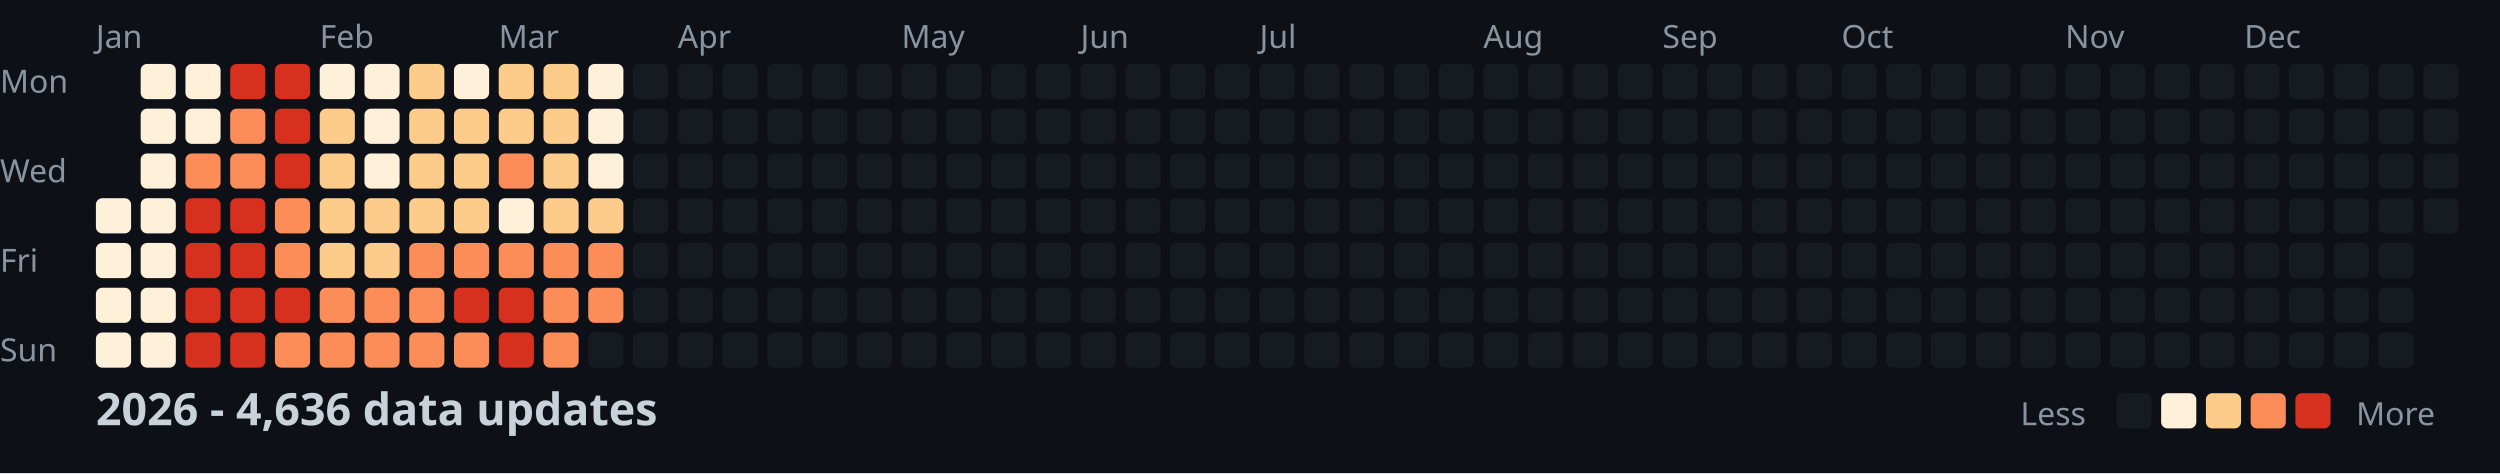
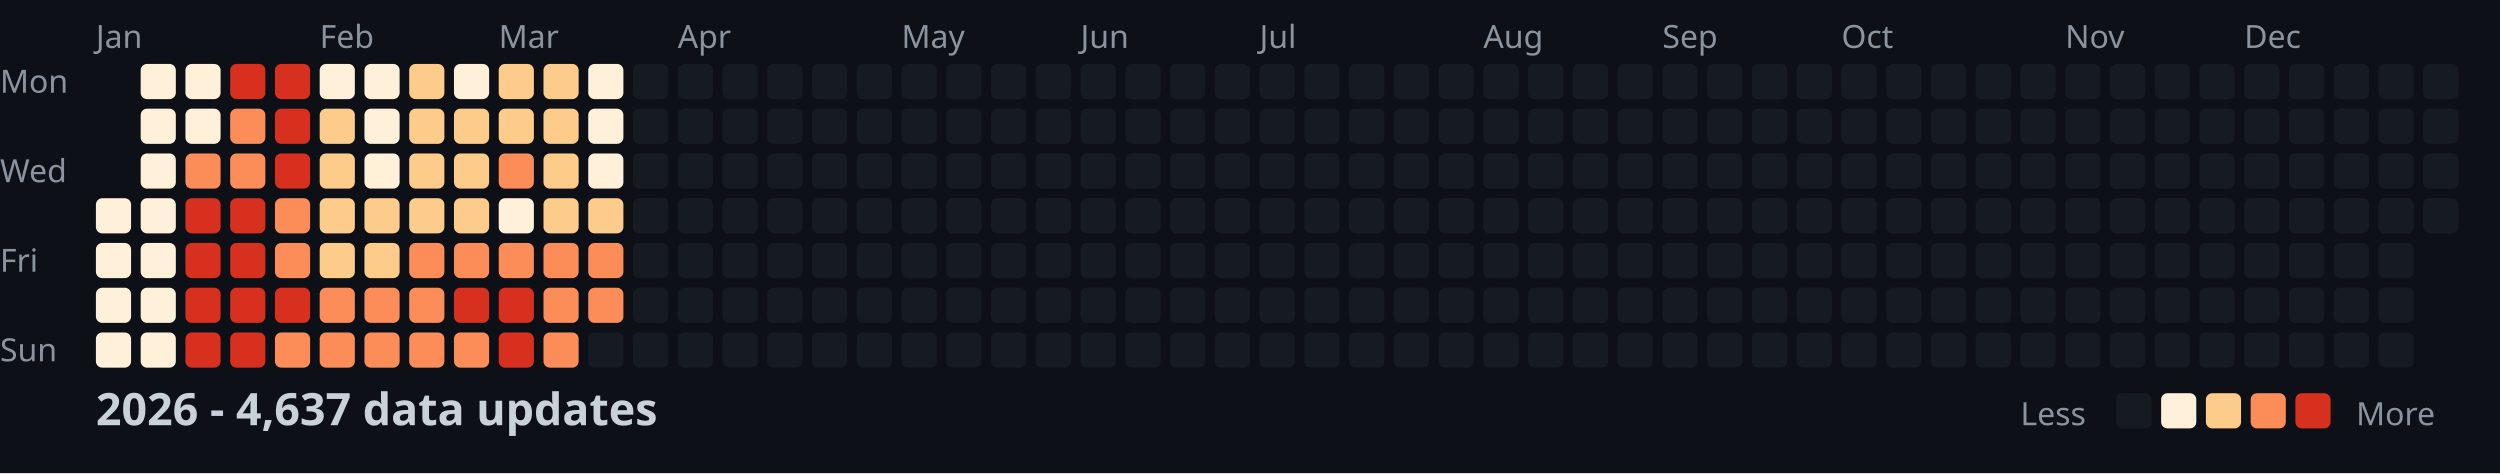
<svg xmlns="http://www.w3.org/2000/svg" width="782" height="148">
  <style>
    .month { font: 10px sans-serif; fill: #8b949e; }
    .day { font: 10px sans-serif; fill: #8b949e; }
    .title { font: bold 14px sans-serif; fill: #c9d1d9; }
    .legend { font: 10px sans-serif; fill: #8b949e; }
  </style>
  <rect width="100%" height="100%" fill="#0d1117" />
  <text x="0" y="29" class="day">Mon</text>
  <text x="0" y="57" class="day">Wed</text>
  <text x="0" y="85" class="day">Fri</text>
  <text x="0" y="113" class="day">Sun</text>
  <text x="30" y="15" class="month">Jan</text>
  <text x="100" y="15" class="month">Feb</text>
  <text x="156" y="15" class="month">Mar</text>
  <text x="212" y="15" class="month">Apr</text>
  <text x="282" y="15" class="month">May</text>
  <text x="338" y="15" class="month">Jun</text>
  <text x="394" y="15" class="month">Jul</text>
  <text x="464" y="15" class="month">Aug</text>
  <text x="520" y="15" class="month">Sep</text>
  <text x="576" y="15" class="month">Oct</text>
  <text x="646" y="15" class="month">Nov</text>
  <text x="702" y="15" class="month">Dec</text>
  <rect x="30" y="62" width="11" height="11" fill="#fef0d9" rx="2" />
  <rect x="30" y="76" width="11" height="11" fill="#fef0d9" rx="2" />
  <rect x="30" y="90" width="11" height="11" fill="#fef0d9" rx="2" />
  <rect x="30" y="104" width="11" height="11" fill="#fef0d9" rx="2" />
  <rect x="44" y="20" width="11" height="11" fill="#fef0d9" rx="2" />
  <rect x="44" y="34" width="11" height="11" fill="#fef0d9" rx="2" />
  <rect x="44" y="48" width="11" height="11" fill="#fef0d9" rx="2" />
  <rect x="44" y="62" width="11" height="11" fill="#fef0d9" rx="2" />
  <rect x="44" y="76" width="11" height="11" fill="#fef0d9" rx="2" />
  <rect x="44" y="90" width="11" height="11" fill="#fef0d9" rx="2" />
  <rect x="44" y="104" width="11" height="11" fill="#fef0d9" rx="2" />
  <rect x="58" y="20" width="11" height="11" fill="#fef0d9" rx="2" />
  <rect x="58" y="34" width="11" height="11" fill="#fef0d9" rx="2" />
  <rect x="58" y="48" width="11" height="11" fill="#fc8d59" rx="2" />
  <rect x="58" y="62" width="11" height="11" fill="#d7301f" rx="2" />
  <rect x="58" y="76" width="11" height="11" fill="#d7301f" rx="2" />
  <rect x="58" y="90" width="11" height="11" fill="#d7301f" rx="2" />
  <rect x="58" y="104" width="11" height="11" fill="#d7301f" rx="2" />
  <rect x="72" y="20" width="11" height="11" fill="#d7301f" rx="2" />
  <rect x="72" y="34" width="11" height="11" fill="#fc8d59" rx="2" />
  <rect x="72" y="48" width="11" height="11" fill="#fc8d59" rx="2" />
  <rect x="72" y="62" width="11" height="11" fill="#d7301f" rx="2" />
  <rect x="72" y="76" width="11" height="11" fill="#d7301f" rx="2" />
  <rect x="72" y="90" width="11" height="11" fill="#d7301f" rx="2" />
  <rect x="72" y="104" width="11" height="11" fill="#d7301f" rx="2" />
  <rect x="86" y="20" width="11" height="11" fill="#d7301f" rx="2" />
  <rect x="86" y="34" width="11" height="11" fill="#d7301f" rx="2" />
  <rect x="86" y="48" width="11" height="11" fill="#d7301f" rx="2" />
  <rect x="86" y="62" width="11" height="11" fill="#fc8d59" rx="2" />
  <rect x="86" y="76" width="11" height="11" fill="#fc8d59" rx="2" />
  <rect x="86" y="90" width="11" height="11" fill="#d7301f" rx="2" />
  <rect x="86" y="104" width="11" height="11" fill="#fc8d59" rx="2" />
  <rect x="100" y="20" width="11" height="11" fill="#fef0d9" rx="2" />
  <rect x="100" y="34" width="11" height="11" fill="#fdcc8a" rx="2" />
  <rect x="100" y="48" width="11" height="11" fill="#fdcc8a" rx="2" />
  <rect x="100" y="62" width="11" height="11" fill="#fdcc8a" rx="2" />
  <rect x="100" y="76" width="11" height="11" fill="#fdcc8a" rx="2" />
  <rect x="100" y="90" width="11" height="11" fill="#fc8d59" rx="2" />
  <rect x="100" y="104" width="11" height="11" fill="#fc8d59" rx="2" />
  <rect x="114" y="20" width="11" height="11" fill="#fef0d9" rx="2" />
  <rect x="114" y="34" width="11" height="11" fill="#fef0d9" rx="2" />
  <rect x="114" y="48" width="11" height="11" fill="#fef0d9" rx="2" />
  <rect x="114" y="62" width="11" height="11" fill="#fdcc8a" rx="2" />
  <rect x="114" y="76" width="11" height="11" fill="#fdcc8a" rx="2" />
  <rect x="114" y="90" width="11" height="11" fill="#fc8d59" rx="2" />
  <rect x="114" y="104" width="11" height="11" fill="#fc8d59" rx="2" />
  <rect x="128" y="20" width="11" height="11" fill="#fdcc8a" rx="2" />
  <rect x="128" y="34" width="11" height="11" fill="#fdcc8a" rx="2" />
  <rect x="128" y="48" width="11" height="11" fill="#fdcc8a" rx="2" />
  <rect x="128" y="62" width="11" height="11" fill="#fdcc8a" rx="2" />
  <rect x="128" y="76" width="11" height="11" fill="#fc8d59" rx="2" />
  <rect x="128" y="90" width="11" height="11" fill="#fc8d59" rx="2" />
  <rect x="128" y="104" width="11" height="11" fill="#fc8d59" rx="2" />
  <rect x="142" y="20" width="11" height="11" fill="#fef0d9" rx="2" />
  <rect x="142" y="34" width="11" height="11" fill="#fdcc8a" rx="2" />
  <rect x="142" y="48" width="11" height="11" fill="#fdcc8a" rx="2" />
  <rect x="142" y="62" width="11" height="11" fill="#fdcc8a" rx="2" />
  <rect x="142" y="76" width="11" height="11" fill="#fc8d59" rx="2" />
  <rect x="142" y="90" width="11" height="11" fill="#d7301f" rx="2" />
  <rect x="142" y="104" width="11" height="11" fill="#fc8d59" rx="2" />
  <rect x="156" y="20" width="11" height="11" fill="#fdcc8a" rx="2" />
  <rect x="156" y="34" width="11" height="11" fill="#fdcc8a" rx="2" />
  <rect x="156" y="48" width="11" height="11" fill="#fc8d59" rx="2" />
  <rect x="156" y="62" width="11" height="11" fill="#fef0d9" rx="2" />
  <rect x="156" y="76" width="11" height="11" fill="#fc8d59" rx="2" />
  <rect x="156" y="90" width="11" height="11" fill="#d7301f" rx="2" />
  <rect x="156" y="104" width="11" height="11" fill="#d7301f" rx="2" />
  <rect x="170" y="20" width="11" height="11" fill="#fdcc8a" rx="2" />
  <rect x="170" y="34" width="11" height="11" fill="#fdcc8a" rx="2" />
  <rect x="170" y="48" width="11" height="11" fill="#fdcc8a" rx="2" />
  <rect x="170" y="62" width="11" height="11" fill="#fdcc8a" rx="2" />
  <rect x="170" y="76" width="11" height="11" fill="#fc8d59" rx="2" />
  <rect x="170" y="90" width="11" height="11" fill="#fc8d59" rx="2" />
  <rect x="170" y="104" width="11" height="11" fill="#fc8d59" rx="2" />
  <rect x="184" y="20" width="11" height="11" fill="#fef0d9" rx="2" />
  <rect x="184" y="34" width="11" height="11" fill="#fef0d9" rx="2" />
  <rect x="184" y="48" width="11" height="11" fill="#fef0d9" rx="2" />
  <rect x="184" y="62" width="11" height="11" fill="#fdcc8a" rx="2" />
  <rect x="184" y="76" width="11" height="11" fill="#fc8d59" rx="2" />
  <rect x="184" y="90" width="11" height="11" fill="#fc8d59" rx="2" />
  <rect x="184" y="104" width="11" height="11" fill="#161b22" rx="2" />
  <rect x="198" y="20" width="11" height="11" fill="#161b22" rx="2" />
  <rect x="198" y="34" width="11" height="11" fill="#161b22" rx="2" />
  <rect x="198" y="48" width="11" height="11" fill="#161b22" rx="2" />
  <rect x="198" y="62" width="11" height="11" fill="#161b22" rx="2" />
  <rect x="198" y="76" width="11" height="11" fill="#161b22" rx="2" />
  <rect x="198" y="90" width="11" height="11" fill="#161b22" rx="2" />
  <rect x="198" y="104" width="11" height="11" fill="#161b22" rx="2" />
  <rect x="212" y="20" width="11" height="11" fill="#161b22" rx="2" />
  <rect x="212" y="34" width="11" height="11" fill="#161b22" rx="2" />
  <rect x="212" y="48" width="11" height="11" fill="#161b22" rx="2" />
  <rect x="212" y="62" width="11" height="11" fill="#161b22" rx="2" />
  <rect x="212" y="76" width="11" height="11" fill="#161b22" rx="2" />
  <rect x="212" y="90" width="11" height="11" fill="#161b22" rx="2" />
  <rect x="212" y="104" width="11" height="11" fill="#161b22" rx="2" />
  <rect x="226" y="20" width="11" height="11" fill="#161b22" rx="2" />
  <rect x="226" y="34" width="11" height="11" fill="#161b22" rx="2" />
  <rect x="226" y="48" width="11" height="11" fill="#161b22" rx="2" />
  <rect x="226" y="62" width="11" height="11" fill="#161b22" rx="2" />
  <rect x="226" y="76" width="11" height="11" fill="#161b22" rx="2" />
  <rect x="226" y="90" width="11" height="11" fill="#161b22" rx="2" />
  <rect x="226" y="104" width="11" height="11" fill="#161b22" rx="2" />
  <rect x="240" y="20" width="11" height="11" fill="#161b22" rx="2" />
  <rect x="240" y="34" width="11" height="11" fill="#161b22" rx="2" />
  <rect x="240" y="48" width="11" height="11" fill="#161b22" rx="2" />
  <rect x="240" y="62" width="11" height="11" fill="#161b22" rx="2" />
  <rect x="240" y="76" width="11" height="11" fill="#161b22" rx="2" />
  <rect x="240" y="90" width="11" height="11" fill="#161b22" rx="2" />
  <rect x="240" y="104" width="11" height="11" fill="#161b22" rx="2" />
  <rect x="254" y="20" width="11" height="11" fill="#161b22" rx="2" />
  <rect x="254" y="34" width="11" height="11" fill="#161b22" rx="2" />
  <rect x="254" y="48" width="11" height="11" fill="#161b22" rx="2" />
  <rect x="254" y="62" width="11" height="11" fill="#161b22" rx="2" />
  <rect x="254" y="76" width="11" height="11" fill="#161b22" rx="2" />
  <rect x="254" y="90" width="11" height="11" fill="#161b22" rx="2" />
  <rect x="254" y="104" width="11" height="11" fill="#161b22" rx="2" />
  <rect x="268" y="20" width="11" height="11" fill="#161b22" rx="2" />
  <rect x="268" y="34" width="11" height="11" fill="#161b22" rx="2" />
  <rect x="268" y="48" width="11" height="11" fill="#161b22" rx="2" />
  <rect x="268" y="62" width="11" height="11" fill="#161b22" rx="2" />
  <rect x="268" y="76" width="11" height="11" fill="#161b22" rx="2" />
  <rect x="268" y="90" width="11" height="11" fill="#161b22" rx="2" />
  <rect x="268" y="104" width="11" height="11" fill="#161b22" rx="2" />
  <rect x="282" y="20" width="11" height="11" fill="#161b22" rx="2" />
  <rect x="282" y="34" width="11" height="11" fill="#161b22" rx="2" />
  <rect x="282" y="48" width="11" height="11" fill="#161b22" rx="2" />
  <rect x="282" y="62" width="11" height="11" fill="#161b22" rx="2" />
  <rect x="282" y="76" width="11" height="11" fill="#161b22" rx="2" />
  <rect x="282" y="90" width="11" height="11" fill="#161b22" rx="2" />
  <rect x="282" y="104" width="11" height="11" fill="#161b22" rx="2" />
  <rect x="296" y="20" width="11" height="11" fill="#161b22" rx="2" />
  <rect x="296" y="34" width="11" height="11" fill="#161b22" rx="2" />
  <rect x="296" y="48" width="11" height="11" fill="#161b22" rx="2" />
  <rect x="296" y="62" width="11" height="11" fill="#161b22" rx="2" />
  <rect x="296" y="76" width="11" height="11" fill="#161b22" rx="2" />
  <rect x="296" y="90" width="11" height="11" fill="#161b22" rx="2" />
  <rect x="296" y="104" width="11" height="11" fill="#161b22" rx="2" />
  <rect x="310" y="20" width="11" height="11" fill="#161b22" rx="2" />
  <rect x="310" y="34" width="11" height="11" fill="#161b22" rx="2" />
  <rect x="310" y="48" width="11" height="11" fill="#161b22" rx="2" />
  <rect x="310" y="62" width="11" height="11" fill="#161b22" rx="2" />
  <rect x="310" y="76" width="11" height="11" fill="#161b22" rx="2" />
  <rect x="310" y="90" width="11" height="11" fill="#161b22" rx="2" />
  <rect x="310" y="104" width="11" height="11" fill="#161b22" rx="2" />
  <rect x="324" y="20" width="11" height="11" fill="#161b22" rx="2" />
  <rect x="324" y="34" width="11" height="11" fill="#161b22" rx="2" />
  <rect x="324" y="48" width="11" height="11" fill="#161b22" rx="2" />
  <rect x="324" y="62" width="11" height="11" fill="#161b22" rx="2" />
  <rect x="324" y="76" width="11" height="11" fill="#161b22" rx="2" />
  <rect x="324" y="90" width="11" height="11" fill="#161b22" rx="2" />
  <rect x="324" y="104" width="11" height="11" fill="#161b22" rx="2" />
  <rect x="338" y="20" width="11" height="11" fill="#161b22" rx="2" />
  <rect x="338" y="34" width="11" height="11" fill="#161b22" rx="2" />
  <rect x="338" y="48" width="11" height="11" fill="#161b22" rx="2" />
  <rect x="338" y="62" width="11" height="11" fill="#161b22" rx="2" />
  <rect x="338" y="76" width="11" height="11" fill="#161b22" rx="2" />
  <rect x="338" y="90" width="11" height="11" fill="#161b22" rx="2" />
  <rect x="338" y="104" width="11" height="11" fill="#161b22" rx="2" />
  <rect x="352" y="20" width="11" height="11" fill="#161b22" rx="2" />
  <rect x="352" y="34" width="11" height="11" fill="#161b22" rx="2" />
  <rect x="352" y="48" width="11" height="11" fill="#161b22" rx="2" />
  <rect x="352" y="62" width="11" height="11" fill="#161b22" rx="2" />
  <rect x="352" y="76" width="11" height="11" fill="#161b22" rx="2" />
  <rect x="352" y="90" width="11" height="11" fill="#161b22" rx="2" />
  <rect x="352" y="104" width="11" height="11" fill="#161b22" rx="2" />
  <rect x="366" y="20" width="11" height="11" fill="#161b22" rx="2" />
  <rect x="366" y="34" width="11" height="11" fill="#161b22" rx="2" />
  <rect x="366" y="48" width="11" height="11" fill="#161b22" rx="2" />
  <rect x="366" y="62" width="11" height="11" fill="#161b22" rx="2" />
  <rect x="366" y="76" width="11" height="11" fill="#161b22" rx="2" />
  <rect x="366" y="90" width="11" height="11" fill="#161b22" rx="2" />
  <rect x="366" y="104" width="11" height="11" fill="#161b22" rx="2" />
  <rect x="380" y="20" width="11" height="11" fill="#161b22" rx="2" />
  <rect x="380" y="34" width="11" height="11" fill="#161b22" rx="2" />
  <rect x="380" y="48" width="11" height="11" fill="#161b22" rx="2" />
  <rect x="380" y="62" width="11" height="11" fill="#161b22" rx="2" />
  <rect x="380" y="76" width="11" height="11" fill="#161b22" rx="2" />
  <rect x="380" y="90" width="11" height="11" fill="#161b22" rx="2" />
  <rect x="380" y="104" width="11" height="11" fill="#161b22" rx="2" />
  <rect x="394" y="20" width="11" height="11" fill="#161b22" rx="2" />
  <rect x="394" y="34" width="11" height="11" fill="#161b22" rx="2" />
  <rect x="394" y="48" width="11" height="11" fill="#161b22" rx="2" />
  <rect x="394" y="62" width="11" height="11" fill="#161b22" rx="2" />
  <rect x="394" y="76" width="11" height="11" fill="#161b22" rx="2" />
  <rect x="394" y="90" width="11" height="11" fill="#161b22" rx="2" />
  <rect x="394" y="104" width="11" height="11" fill="#161b22" rx="2" />
  <rect x="408" y="20" width="11" height="11" fill="#161b22" rx="2" />
  <rect x="408" y="34" width="11" height="11" fill="#161b22" rx="2" />
  <rect x="408" y="48" width="11" height="11" fill="#161b22" rx="2" />
  <rect x="408" y="62" width="11" height="11" fill="#161b22" rx="2" />
  <rect x="408" y="76" width="11" height="11" fill="#161b22" rx="2" />
  <rect x="408" y="90" width="11" height="11" fill="#161b22" rx="2" />
  <rect x="408" y="104" width="11" height="11" fill="#161b22" rx="2" />
  <rect x="422" y="20" width="11" height="11" fill="#161b22" rx="2" />
  <rect x="422" y="34" width="11" height="11" fill="#161b22" rx="2" />
  <rect x="422" y="48" width="11" height="11" fill="#161b22" rx="2" />
  <rect x="422" y="62" width="11" height="11" fill="#161b22" rx="2" />
  <rect x="422" y="76" width="11" height="11" fill="#161b22" rx="2" />
  <rect x="422" y="90" width="11" height="11" fill="#161b22" rx="2" />
  <rect x="422" y="104" width="11" height="11" fill="#161b22" rx="2" />
  <rect x="436" y="20" width="11" height="11" fill="#161b22" rx="2" />
  <rect x="436" y="34" width="11" height="11" fill="#161b22" rx="2" />
  <rect x="436" y="48" width="11" height="11" fill="#161b22" rx="2" />
  <rect x="436" y="62" width="11" height="11" fill="#161b22" rx="2" />
  <rect x="436" y="76" width="11" height="11" fill="#161b22" rx="2" />
  <rect x="436" y="90" width="11" height="11" fill="#161b22" rx="2" />
  <rect x="436" y="104" width="11" height="11" fill="#161b22" rx="2" />
  <rect x="450" y="20" width="11" height="11" fill="#161b22" rx="2" />
  <rect x="450" y="34" width="11" height="11" fill="#161b22" rx="2" />
  <rect x="450" y="48" width="11" height="11" fill="#161b22" rx="2" />
  <rect x="450" y="62" width="11" height="11" fill="#161b22" rx="2" />
  <rect x="450" y="76" width="11" height="11" fill="#161b22" rx="2" />
  <rect x="450" y="90" width="11" height="11" fill="#161b22" rx="2" />
  <rect x="450" y="104" width="11" height="11" fill="#161b22" rx="2" />
  <rect x="464" y="20" width="11" height="11" fill="#161b22" rx="2" />
  <rect x="464" y="34" width="11" height="11" fill="#161b22" rx="2" />
  <rect x="464" y="48" width="11" height="11" fill="#161b22" rx="2" />
  <rect x="464" y="62" width="11" height="11" fill="#161b22" rx="2" />
  <rect x="464" y="76" width="11" height="11" fill="#161b22" rx="2" />
  <rect x="464" y="90" width="11" height="11" fill="#161b22" rx="2" />
  <rect x="464" y="104" width="11" height="11" fill="#161b22" rx="2" />
  <rect x="478" y="20" width="11" height="11" fill="#161b22" rx="2" />
  <rect x="478" y="34" width="11" height="11" fill="#161b22" rx="2" />
  <rect x="478" y="48" width="11" height="11" fill="#161b22" rx="2" />
  <rect x="478" y="62" width="11" height="11" fill="#161b22" rx="2" />
  <rect x="478" y="76" width="11" height="11" fill="#161b22" rx="2" />
  <rect x="478" y="90" width="11" height="11" fill="#161b22" rx="2" />
  <rect x="478" y="104" width="11" height="11" fill="#161b22" rx="2" />
  <rect x="492" y="20" width="11" height="11" fill="#161b22" rx="2" />
  <rect x="492" y="34" width="11" height="11" fill="#161b22" rx="2" />
  <rect x="492" y="48" width="11" height="11" fill="#161b22" rx="2" />
  <rect x="492" y="62" width="11" height="11" fill="#161b22" rx="2" />
  <rect x="492" y="76" width="11" height="11" fill="#161b22" rx="2" />
  <rect x="492" y="90" width="11" height="11" fill="#161b22" rx="2" />
  <rect x="492" y="104" width="11" height="11" fill="#161b22" rx="2" />
  <rect x="506" y="20" width="11" height="11" fill="#161b22" rx="2" />
  <rect x="506" y="34" width="11" height="11" fill="#161b22" rx="2" />
  <rect x="506" y="48" width="11" height="11" fill="#161b22" rx="2" />
  <rect x="506" y="62" width="11" height="11" fill="#161b22" rx="2" />
  <rect x="506" y="76" width="11" height="11" fill="#161b22" rx="2" />
  <rect x="506" y="90" width="11" height="11" fill="#161b22" rx="2" />
  <rect x="506" y="104" width="11" height="11" fill="#161b22" rx="2" />
  <rect x="520" y="20" width="11" height="11" fill="#161b22" rx="2" />
  <rect x="520" y="34" width="11" height="11" fill="#161b22" rx="2" />
  <rect x="520" y="48" width="11" height="11" fill="#161b22" rx="2" />
  <rect x="520" y="62" width="11" height="11" fill="#161b22" rx="2" />
  <rect x="520" y="76" width="11" height="11" fill="#161b22" rx="2" />
  <rect x="520" y="90" width="11" height="11" fill="#161b22" rx="2" />
  <rect x="520" y="104" width="11" height="11" fill="#161b22" rx="2" />
  <rect x="534" y="20" width="11" height="11" fill="#161b22" rx="2" />
  <rect x="534" y="34" width="11" height="11" fill="#161b22" rx="2" />
  <rect x="534" y="48" width="11" height="11" fill="#161b22" rx="2" />
  <rect x="534" y="62" width="11" height="11" fill="#161b22" rx="2" />
  <rect x="534" y="76" width="11" height="11" fill="#161b22" rx="2" />
  <rect x="534" y="90" width="11" height="11" fill="#161b22" rx="2" />
  <rect x="534" y="104" width="11" height="11" fill="#161b22" rx="2" />
  <rect x="548" y="20" width="11" height="11" fill="#161b22" rx="2" />
  <rect x="548" y="34" width="11" height="11" fill="#161b22" rx="2" />
  <rect x="548" y="48" width="11" height="11" fill="#161b22" rx="2" />
  <rect x="548" y="62" width="11" height="11" fill="#161b22" rx="2" />
  <rect x="548" y="76" width="11" height="11" fill="#161b22" rx="2" />
  <rect x="548" y="90" width="11" height="11" fill="#161b22" rx="2" />
  <rect x="548" y="104" width="11" height="11" fill="#161b22" rx="2" />
  <rect x="562" y="20" width="11" height="11" fill="#161b22" rx="2" />
  <rect x="562" y="34" width="11" height="11" fill="#161b22" rx="2" />
  <rect x="562" y="48" width="11" height="11" fill="#161b22" rx="2" />
  <rect x="562" y="62" width="11" height="11" fill="#161b22" rx="2" />
  <rect x="562" y="76" width="11" height="11" fill="#161b22" rx="2" />
  <rect x="562" y="90" width="11" height="11" fill="#161b22" rx="2" />
  <rect x="562" y="104" width="11" height="11" fill="#161b22" rx="2" />
  <rect x="576" y="20" width="11" height="11" fill="#161b22" rx="2" />
  <rect x="576" y="34" width="11" height="11" fill="#161b22" rx="2" />
  <rect x="576" y="48" width="11" height="11" fill="#161b22" rx="2" />
  <rect x="576" y="62" width="11" height="11" fill="#161b22" rx="2" />
  <rect x="576" y="76" width="11" height="11" fill="#161b22" rx="2" />
  <rect x="576" y="90" width="11" height="11" fill="#161b22" rx="2" />
  <rect x="576" y="104" width="11" height="11" fill="#161b22" rx="2" />
  <rect x="590" y="20" width="11" height="11" fill="#161b22" rx="2" />
  <rect x="590" y="34" width="11" height="11" fill="#161b22" rx="2" />
  <rect x="590" y="48" width="11" height="11" fill="#161b22" rx="2" />
  <rect x="590" y="62" width="11" height="11" fill="#161b22" rx="2" />
  <rect x="590" y="76" width="11" height="11" fill="#161b22" rx="2" />
  <rect x="590" y="90" width="11" height="11" fill="#161b22" rx="2" />
  <rect x="590" y="104" width="11" height="11" fill="#161b22" rx="2" />
  <rect x="604" y="20" width="11" height="11" fill="#161b22" rx="2" />
  <rect x="604" y="34" width="11" height="11" fill="#161b22" rx="2" />
  <rect x="604" y="48" width="11" height="11" fill="#161b22" rx="2" />
  <rect x="604" y="62" width="11" height="11" fill="#161b22" rx="2" />
  <rect x="604" y="76" width="11" height="11" fill="#161b22" rx="2" />
  <rect x="604" y="90" width="11" height="11" fill="#161b22" rx="2" />
  <rect x="604" y="104" width="11" height="11" fill="#161b22" rx="2" />
  <rect x="618" y="20" width="11" height="11" fill="#161b22" rx="2" />
  <rect x="618" y="34" width="11" height="11" fill="#161b22" rx="2" />
  <rect x="618" y="48" width="11" height="11" fill="#161b22" rx="2" />
  <rect x="618" y="62" width="11" height="11" fill="#161b22" rx="2" />
  <rect x="618" y="76" width="11" height="11" fill="#161b22" rx="2" />
  <rect x="618" y="90" width="11" height="11" fill="#161b22" rx="2" />
  <rect x="618" y="104" width="11" height="11" fill="#161b22" rx="2" />
  <rect x="632" y="20" width="11" height="11" fill="#161b22" rx="2" />
  <rect x="632" y="34" width="11" height="11" fill="#161b22" rx="2" />
  <rect x="632" y="48" width="11" height="11" fill="#161b22" rx="2" />
  <rect x="632" y="62" width="11" height="11" fill="#161b22" rx="2" />
  <rect x="632" y="76" width="11" height="11" fill="#161b22" rx="2" />
  <rect x="632" y="90" width="11" height="11" fill="#161b22" rx="2" />
  <rect x="632" y="104" width="11" height="11" fill="#161b22" rx="2" />
  <rect x="646" y="20" width="11" height="11" fill="#161b22" rx="2" />
  <rect x="646" y="34" width="11" height="11" fill="#161b22" rx="2" />
  <rect x="646" y="48" width="11" height="11" fill="#161b22" rx="2" />
  <rect x="646" y="62" width="11" height="11" fill="#161b22" rx="2" />
  <rect x="646" y="76" width="11" height="11" fill="#161b22" rx="2" />
  <rect x="646" y="90" width="11" height="11" fill="#161b22" rx="2" />
  <rect x="646" y="104" width="11" height="11" fill="#161b22" rx="2" />
  <rect x="660" y="20" width="11" height="11" fill="#161b22" rx="2" />
  <rect x="660" y="34" width="11" height="11" fill="#161b22" rx="2" />
  <rect x="660" y="48" width="11" height="11" fill="#161b22" rx="2" />
  <rect x="660" y="62" width="11" height="11" fill="#161b22" rx="2" />
  <rect x="660" y="76" width="11" height="11" fill="#161b22" rx="2" />
  <rect x="660" y="90" width="11" height="11" fill="#161b22" rx="2" />
  <rect x="660" y="104" width="11" height="11" fill="#161b22" rx="2" />
  <rect x="674" y="20" width="11" height="11" fill="#161b22" rx="2" />
  <rect x="674" y="34" width="11" height="11" fill="#161b22" rx="2" />
  <rect x="674" y="48" width="11" height="11" fill="#161b22" rx="2" />
  <rect x="674" y="62" width="11" height="11" fill="#161b22" rx="2" />
  <rect x="674" y="76" width="11" height="11" fill="#161b22" rx="2" />
  <rect x="674" y="90" width="11" height="11" fill="#161b22" rx="2" />
  <rect x="674" y="104" width="11" height="11" fill="#161b22" rx="2" />
  <rect x="688" y="20" width="11" height="11" fill="#161b22" rx="2" />
  <rect x="688" y="34" width="11" height="11" fill="#161b22" rx="2" />
  <rect x="688" y="48" width="11" height="11" fill="#161b22" rx="2" />
  <rect x="688" y="62" width="11" height="11" fill="#161b22" rx="2" />
  <rect x="688" y="76" width="11" height="11" fill="#161b22" rx="2" />
  <rect x="688" y="90" width="11" height="11" fill="#161b22" rx="2" />
  <rect x="688" y="104" width="11" height="11" fill="#161b22" rx="2" />
  <rect x="702" y="20" width="11" height="11" fill="#161b22" rx="2" />
  <rect x="702" y="34" width="11" height="11" fill="#161b22" rx="2" />
  <rect x="702" y="48" width="11" height="11" fill="#161b22" rx="2" />
  <rect x="702" y="62" width="11" height="11" fill="#161b22" rx="2" />
  <rect x="702" y="76" width="11" height="11" fill="#161b22" rx="2" />
  <rect x="702" y="90" width="11" height="11" fill="#161b22" rx="2" />
  <rect x="702" y="104" width="11" height="11" fill="#161b22" rx="2" />
  <rect x="716" y="20" width="11" height="11" fill="#161b22" rx="2" />
  <rect x="716" y="34" width="11" height="11" fill="#161b22" rx="2" />
  <rect x="716" y="48" width="11" height="11" fill="#161b22" rx="2" />
  <rect x="716" y="62" width="11" height="11" fill="#161b22" rx="2" />
  <rect x="716" y="76" width="11" height="11" fill="#161b22" rx="2" />
  <rect x="716" y="90" width="11" height="11" fill="#161b22" rx="2" />
  <rect x="716" y="104" width="11" height="11" fill="#161b22" rx="2" />
  <rect x="730" y="20" width="11" height="11" fill="#161b22" rx="2" />
  <rect x="730" y="34" width="11" height="11" fill="#161b22" rx="2" />
  <rect x="730" y="48" width="11" height="11" fill="#161b22" rx="2" />
  <rect x="730" y="62" width="11" height="11" fill="#161b22" rx="2" />
  <rect x="730" y="76" width="11" height="11" fill="#161b22" rx="2" />
  <rect x="730" y="90" width="11" height="11" fill="#161b22" rx="2" />
  <rect x="730" y="104" width="11" height="11" fill="#161b22" rx="2" />
  <rect x="744" y="20" width="11" height="11" fill="#161b22" rx="2" />
  <rect x="744" y="34" width="11" height="11" fill="#161b22" rx="2" />
  <rect x="744" y="48" width="11" height="11" fill="#161b22" rx="2" />
  <rect x="744" y="62" width="11" height="11" fill="#161b22" rx="2" />
  <rect x="744" y="76" width="11" height="11" fill="#161b22" rx="2" />
  <rect x="744" y="90" width="11" height="11" fill="#161b22" rx="2" />
  <rect x="744" y="104" width="11" height="11" fill="#161b22" rx="2" />
  <rect x="758" y="20" width="11" height="11" fill="#161b22" rx="2" />
  <rect x="758" y="34" width="11" height="11" fill="#161b22" rx="2" />
  <rect x="758" y="48" width="11" height="11" fill="#161b22" rx="2" />
  <rect x="758" y="62" width="11" height="11" fill="#161b22" rx="2" />
-   <text x="30" y="133" class="title">2026 - 4,636 data updates</text>
+   <text x="30" y="133" class="title">2026 - 4,637 data updates</text>
  <text x="632" y="133" class="legend">Less</text>
  <rect x="662" y="123" width="11" height="11" fill="#161b22" rx="2" />
  <rect x="676" y="123" width="11" height="11" fill="#fef0d9" rx="2" />
  <rect x="690" y="123" width="11" height="11" fill="#fdcc8a" rx="2" />
  <rect x="704" y="123" width="11" height="11" fill="#fc8d59" rx="2" />
  <rect x="718" y="123" width="11" height="11" fill="#d7301f" rx="2" />
  <text x="737" y="133" class="legend">More</text>
</svg>
